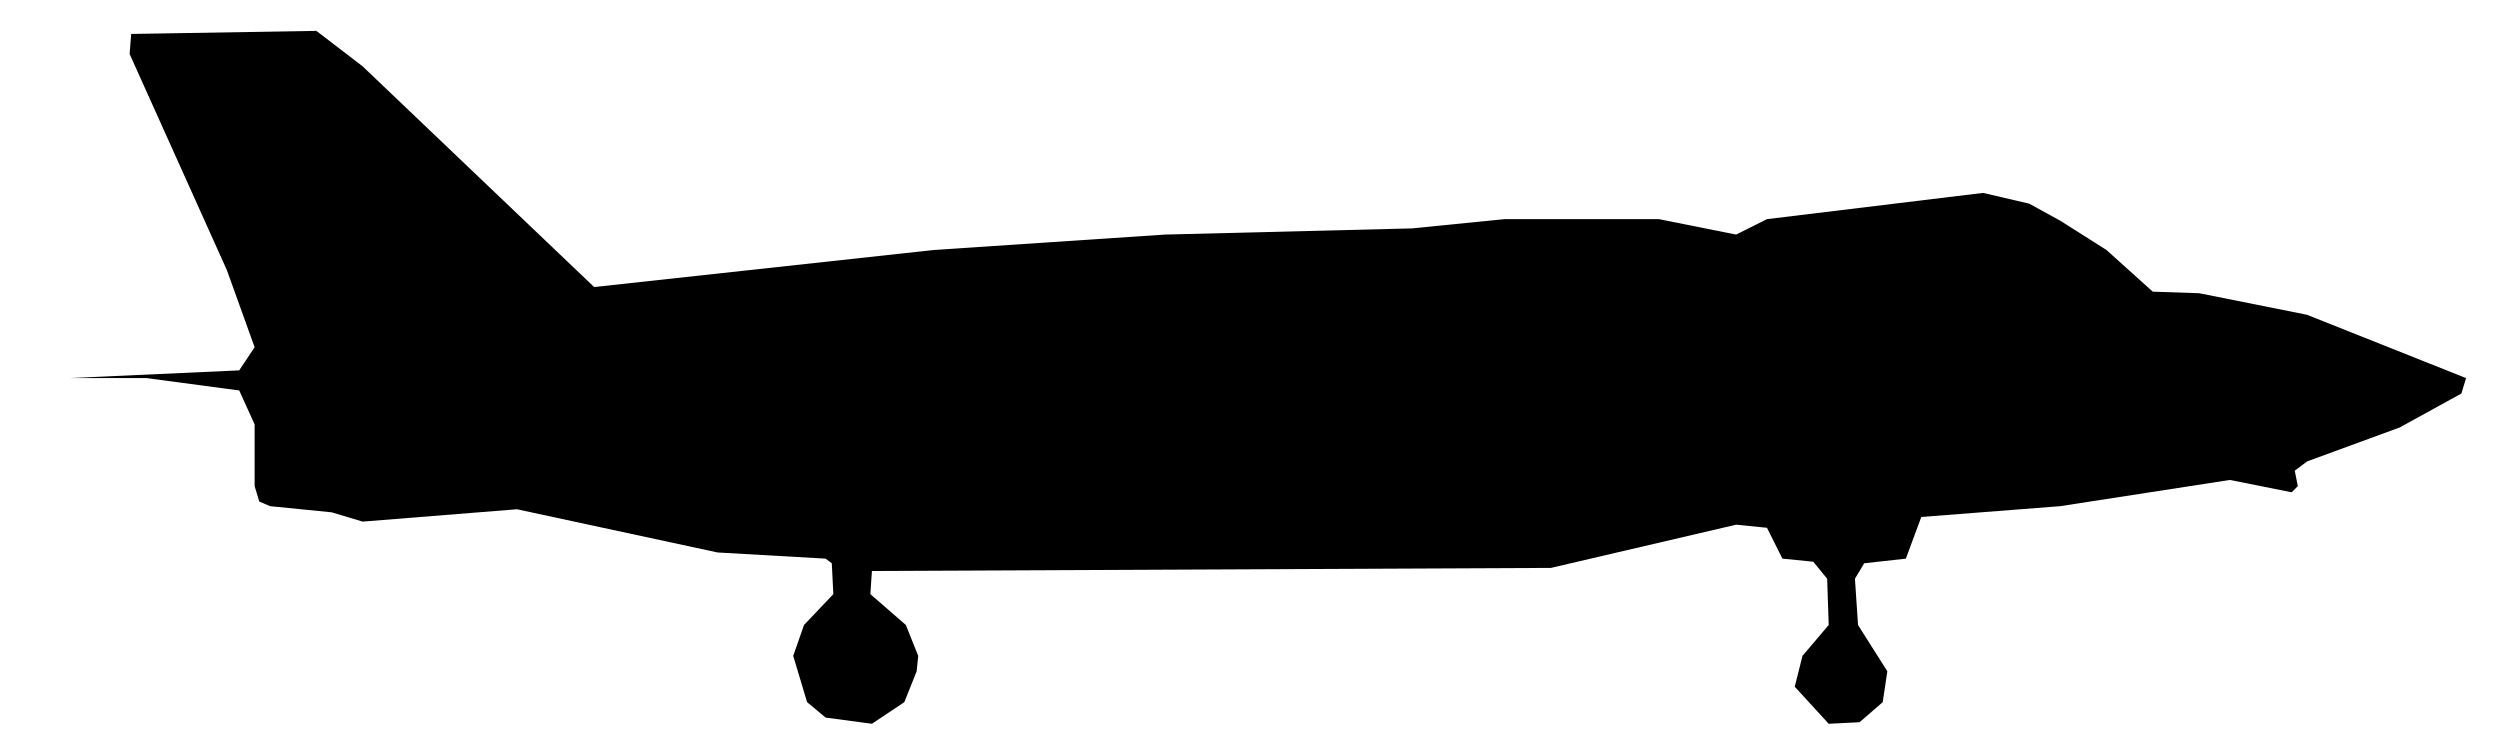
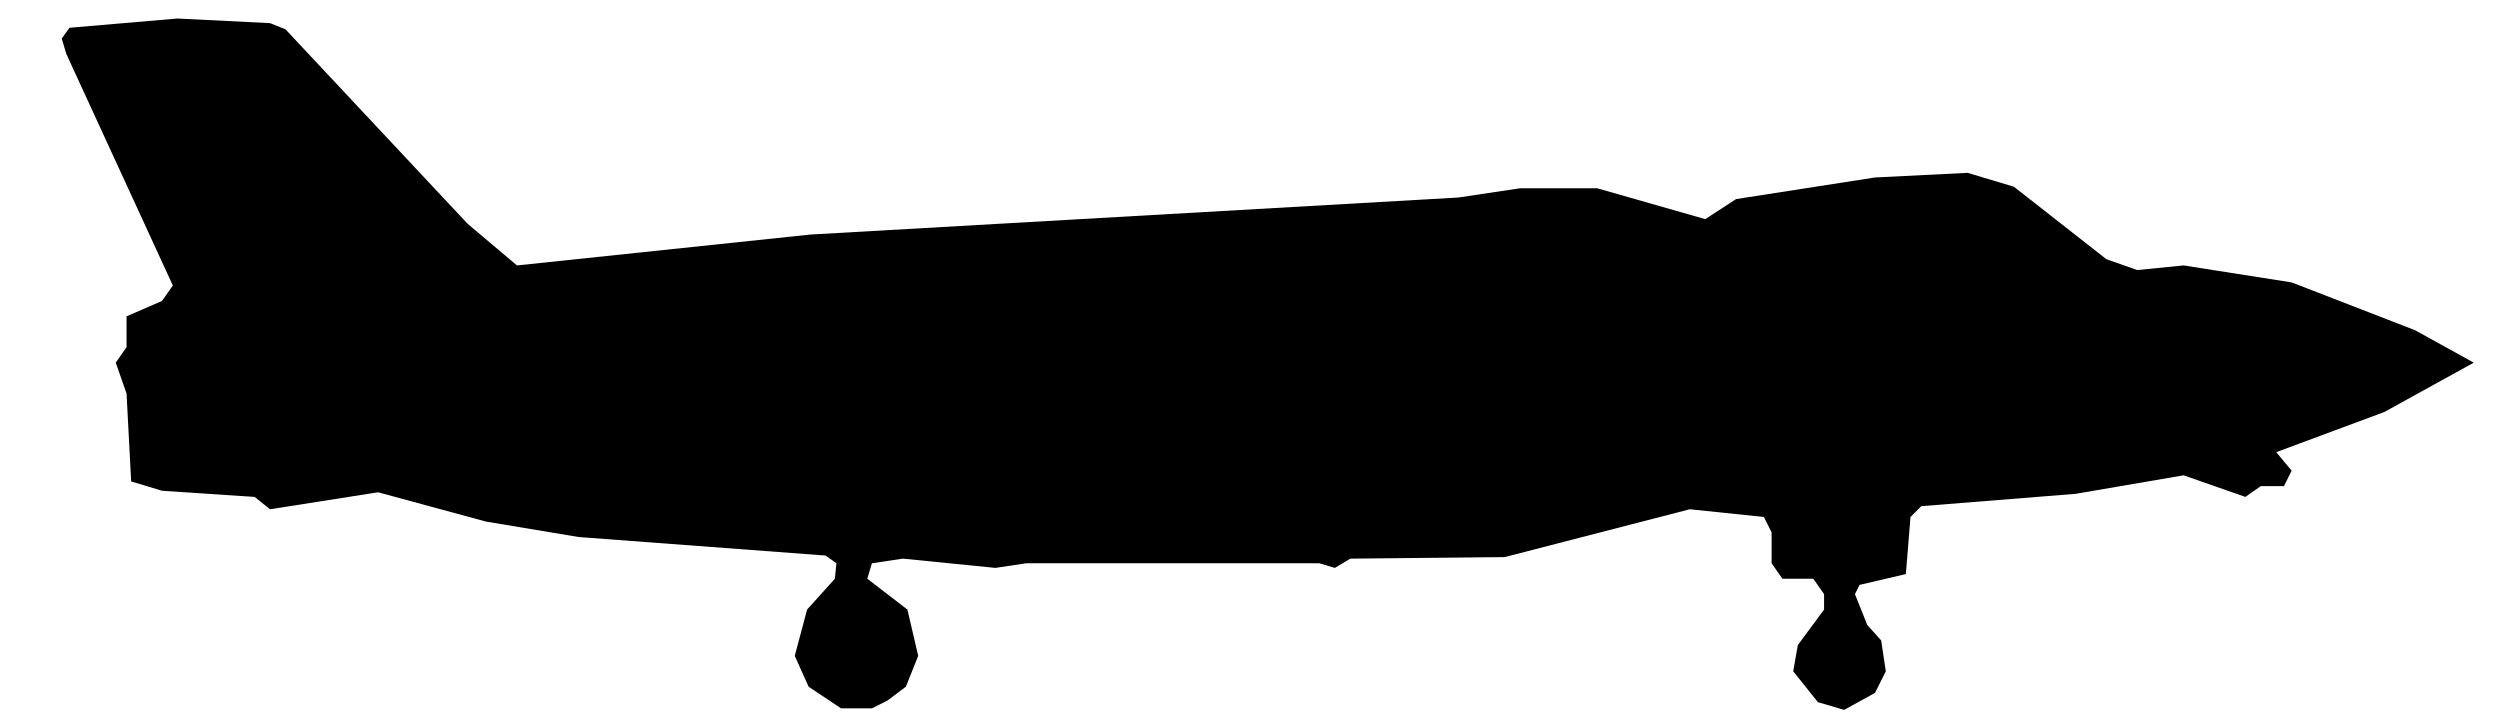
- <svg xmlns="http://www.w3.org/2000/svg" viewBox="0 0 162 48" width="162" height="48" fill="currentColor" fill-rule="evenodd">
-   <path d="M53.5 46.5L56.5 46.9L58.6 45.5L59.4 43.5L59.5 42.5L58.7 40.5L56.4 38.5L56.5 37L100.5 36.8L112.5 34L114.5 34.2L115.5 36.2L117.5 36.4L118.4 37.5L118.5 40.5L116.8 42.5L116.3 44.5L118.5 46.9L120.5 46.8L122 45.5L122.3 43.5L120.4 40.5L120.2 37.5L120.8 36.5L123.5 36.2L124.5 33.5L133.5 32.8L144.5 31.1L148.5 31.9L148.9 31.5L148.7 30.5L149.5 29.9L155.5 27.7L159.5 25.5L159.8 24.5L149.5 20.4L142.5 19L139.5 18.9L136.5 16.2L133.5 14.3L131.5 13.2L128.5 12.5L114.5 14.2L112.5 15.2L107.5 14.2L97.5 14.2L91.5 14.8L75.5 15.2L60.5 16.2L38.5 18.6L23.5 4.3L20.5 2L8.5 2.2L8.4 3.5L14.7 17.5L16.5 22.5L15.5 24L4.5 24.5L9.5 24.5L15.5 25.3L16.5 27.5L16.5 31.5L16.8 32.5L17.5 32.8L21.5 33.2L23.5 33.8L33.5 33L46.5 35.8L53.5 36.2L53.9 36.5L54 38.5L52.1 40.5L51.4 42.5L52.3 45.5Z" />
+ <svg xmlns="http://www.w3.org/2000/svg" viewBox="0 0 162 47" width="162" height="47" fill="currentColor" fill-rule="evenodd">
+   <path d="M54.5 45.9L56.5 45.9L57.5 45.4L58.7 44.5L59.5 42.5L58.8 39.5L56.2 37.5L56.5 36.5L58.5 36.2L64.5 36.8L66.5 36.5L85.5 36.5L86.5 36.8L87.5 36.2L97.5 36.1L109.5 33L114.3 33.5L114.8 34.5L114.8 36.5L115.5 37.5L117.5 37.5L118.2 38.5L118.2 39.5L116.5 41.8L116.2 43.5L117.8 45.5L119.5 46L121.5 44.9L122.2 43.5L121.9 41.5L121 40.5L120.2 38.5L120.5 37.9L123.5 37.2L123.8 33.5L124.5 32.8L134.5 32L141.5 30.8L145.5 32.2L146.5 31.5L148 31.5L148.5 30.5L147.5 29.3L154.5 26.7L160.3 23.5L156.5 21.4L148.5 18.3L141.5 17.2L138.5 17.5L136.5 16.8L130.5 12.1L127.5 11.2L121.5 11.5L112.5 12.9L110.5 14.2L103.5 12.2L98.5 12.2L94.5 12.8L52.5 15.2L33.5 17.2L30.3 14.5L18.5 1.9L17.5 1.5L11.5 1.2L4.5 1.8L4 2.5L4.3 3.5L11.2 18.5L10.5 19.5L8.2 20.5L8.2 22.5L7.5 23.5L3.5 23.5L7.5 23.5L8.2 25.5L8.5 31.2L10.5 31.8L16.5 32.2L17.5 33L24.5 31.9L31.5 33.8L37.5 34.8L53.5 36L54.2 36.5L54.1 37.5L52.3 39.5L51.5 42.5L52.4 44.5Z" />
</svg>
